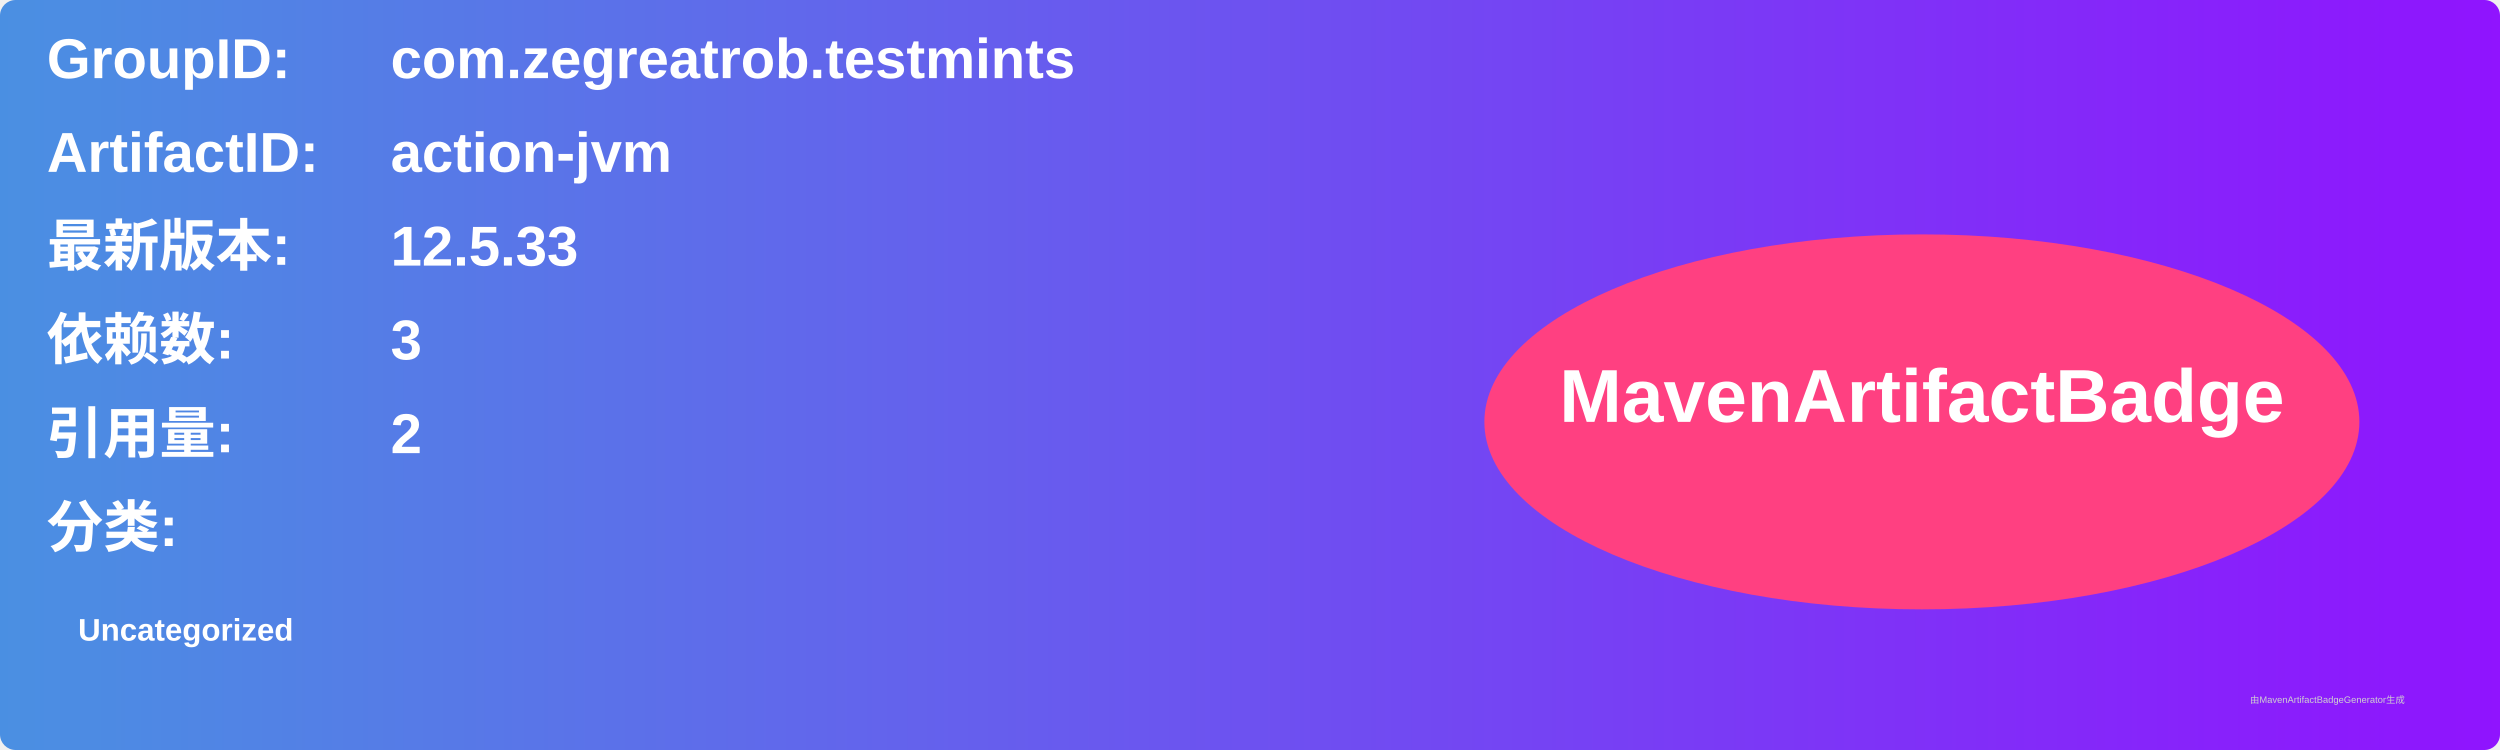
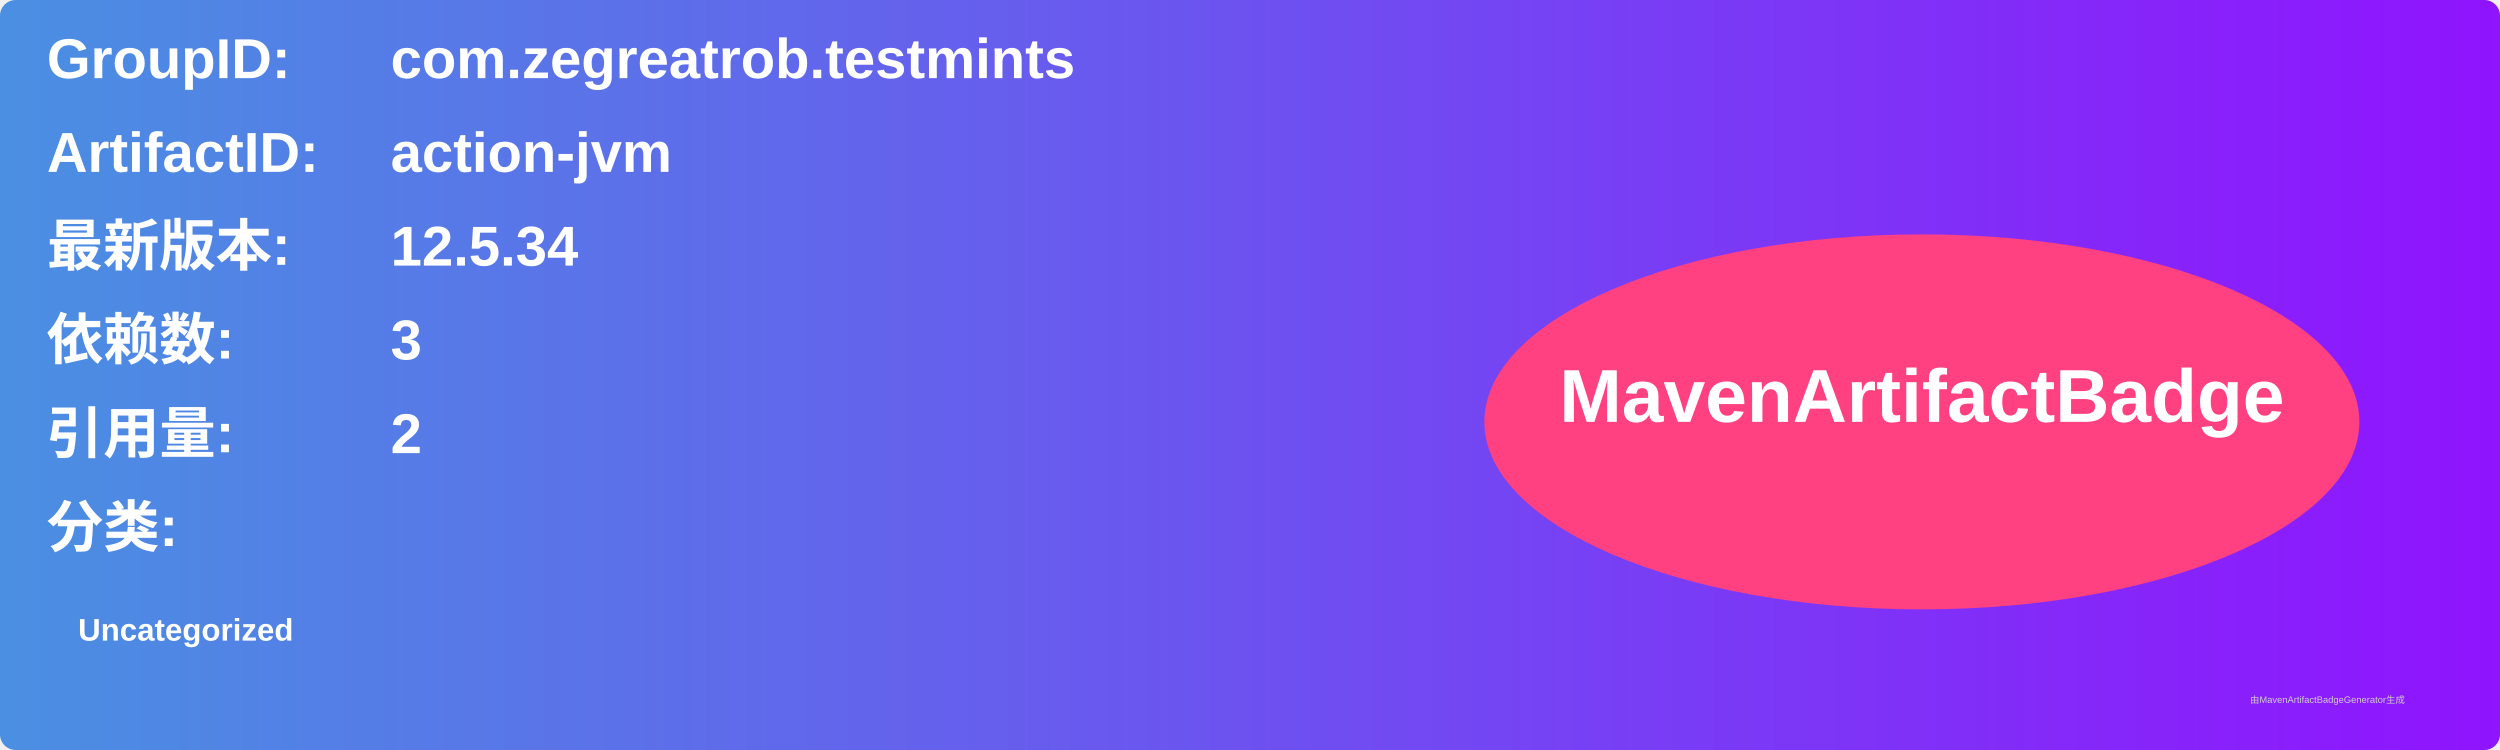
<svg xmlns="http://www.w3.org/2000/svg" width="800" height="240" viewBox="0 0 800 240">
  <linearGradient id="grad" x1="0%" y1="0%" x2="100%" y2="0%">
    <stop offset="0%" stop-color="#4a90e2" />
    <stop offset="100%" stop-color="#9013fe" />
  </linearGradient>
  <rect width="100%" height="100%" rx="5" ry="5" fill="url(#grad)" />
  <g transform="translate(15, 15)">
    <text x="0" y="10" font-family="Arial" font-size="18" fill="white" font-weight="bold" width="260">GroupID:</text>
    <text x="110" y="10" font-family="Arial" font-size="18" fill="white" font-weight="bold" width="460">com.zegreatrob.testmints</text>
    <text x="0" y="40" font-family="Arial" font-size="18" fill="white" font-weight="bold" width="260">ArtifactID:</text>
    <text x="110" y="40" font-family="Arial" font-size="18" fill="white" font-weight="bold" width="460">action-jvm</text>
    <text x="0" y="70" font-family="Arial" font-size="18" fill="white" font-weight="bold">最新版本:</text>
    <text x="110" y="70" font-family="Arial" font-size="18" fill="white" font-weight="bold">
-       <tspan font-weight="bold">12.5.33</tspan>
+       <tspan font-weight="bold">12.5.34</tspan>
    </text>
    <text x="0" y="100" font-family="Arial" font-size="18" fill="white" font-weight="bold">依赖数: </text>
    <text x="110" y="100" font-family="Arial" font-size="18" fill="white">
      <tspan font-weight="bold">3</tspan>
    </text>
    <text x="0" y="130" font-family="Arial" font-size="18" fill="white" font-weight="bold">引用量: </text>
    <text x="110" y="130" font-family="Arial" font-size="18" fill="white">
      <tspan font-weight="bold">2</tspan>
    </text>
    <text x="0" y="160" font-family="Arial" font-size="18" fill="white" font-weight="bold">分类:</text>
    <text x="10" y="190" font-family="Arial" font-size="10" fill="white">
      <tspan font-weight="bold">Uncategorized</tspan>
    </text>
    <ellipse cx="600" cy="120" rx="140" ry="60" fill="#ff4081" />
    <text x="600" y="120" text-anchor="middle" font-family="Arial" font-size="24" fill="white" font-weight="bold">MavenArtifactBadge</text>
  </g>
  <text x="720" y="225" font-family="Arial" font-size="3" fill="#d0d0d0">由MavenArtifactBadgeGenerator生成</text>
</svg>
